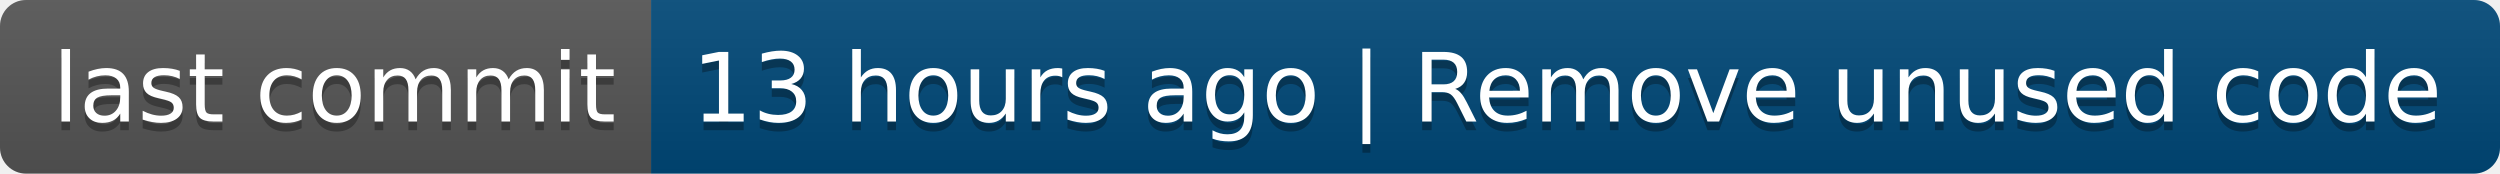
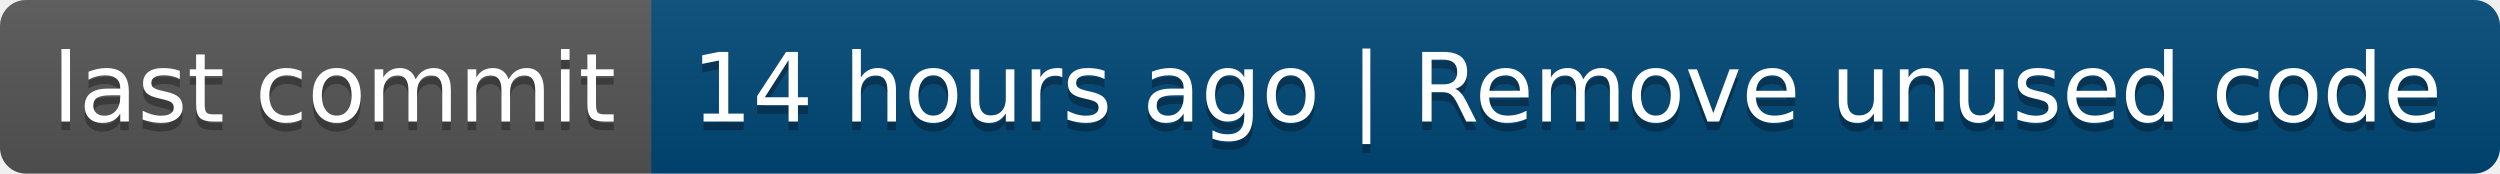
- <svg xmlns="http://www.w3.org/2000/svg" width="288" height="20" role="img" aria-label="last commit: 13 hours ago | Remove unused code">
+ <svg xmlns="http://www.w3.org/2000/svg" width="288" height="20" role="img" aria-label="last commit: 14 hours ago | Remove unused code">
  <linearGradient id="s" x2="0" y2="100%">
    <stop offset="0" stop-color="#bbb" stop-opacity=".1" />
    <stop offset="1" stop-opacity=".1" />
  </linearGradient>
  <clipPath id="r">
    <rect width="288" height="20" rx="3" fill="#fff" />
  </clipPath>
  <g clip-path="url(#r)">
    <rect width="75" height="20" fill="#555" />
    <rect x="75" width="213" height="20" fill="#004878" />
    <rect width="288" height="20" fill="url(#s)" />
  </g>
  <g fill="#fff" text-anchor="middle" font-family="Verdana,Geneva,DejaVu Sans,sans-serif" text-rendering="geometricPrecision" font-size="110">
    <text aria-hidden="true" x="385" y="150" fill="#010101" fill-opacity=".3" transform="scale(.1)" textLength="650">last commit</text>
    <text x="385" y="140" transform="scale(.1)" fill="#fff" textLength="650">last commit</text>
-     <text aria-hidden="true" x="1805" y="150" fill="#010101" fill-opacity=".3" transform="scale(.1)" textLength="2030">13 hours ago | Remove unused code</text>
-     <text x="1805" y="140" transform="scale(.1)" fill="#fff" textLength="2030">13 hours ago | Remove unused code</text>
+     <text aria-hidden="true" x="1805" y="150" fill="#010101" fill-opacity=".3" transform="scale(.1)" textLength="2030">14 hours ago | Remove unused code</text>
+     <text x="1805" y="140" transform="scale(.1)" fill="#fff" textLength="2030">14 hours ago | Remove unused code</text>
  </g>
</svg>
